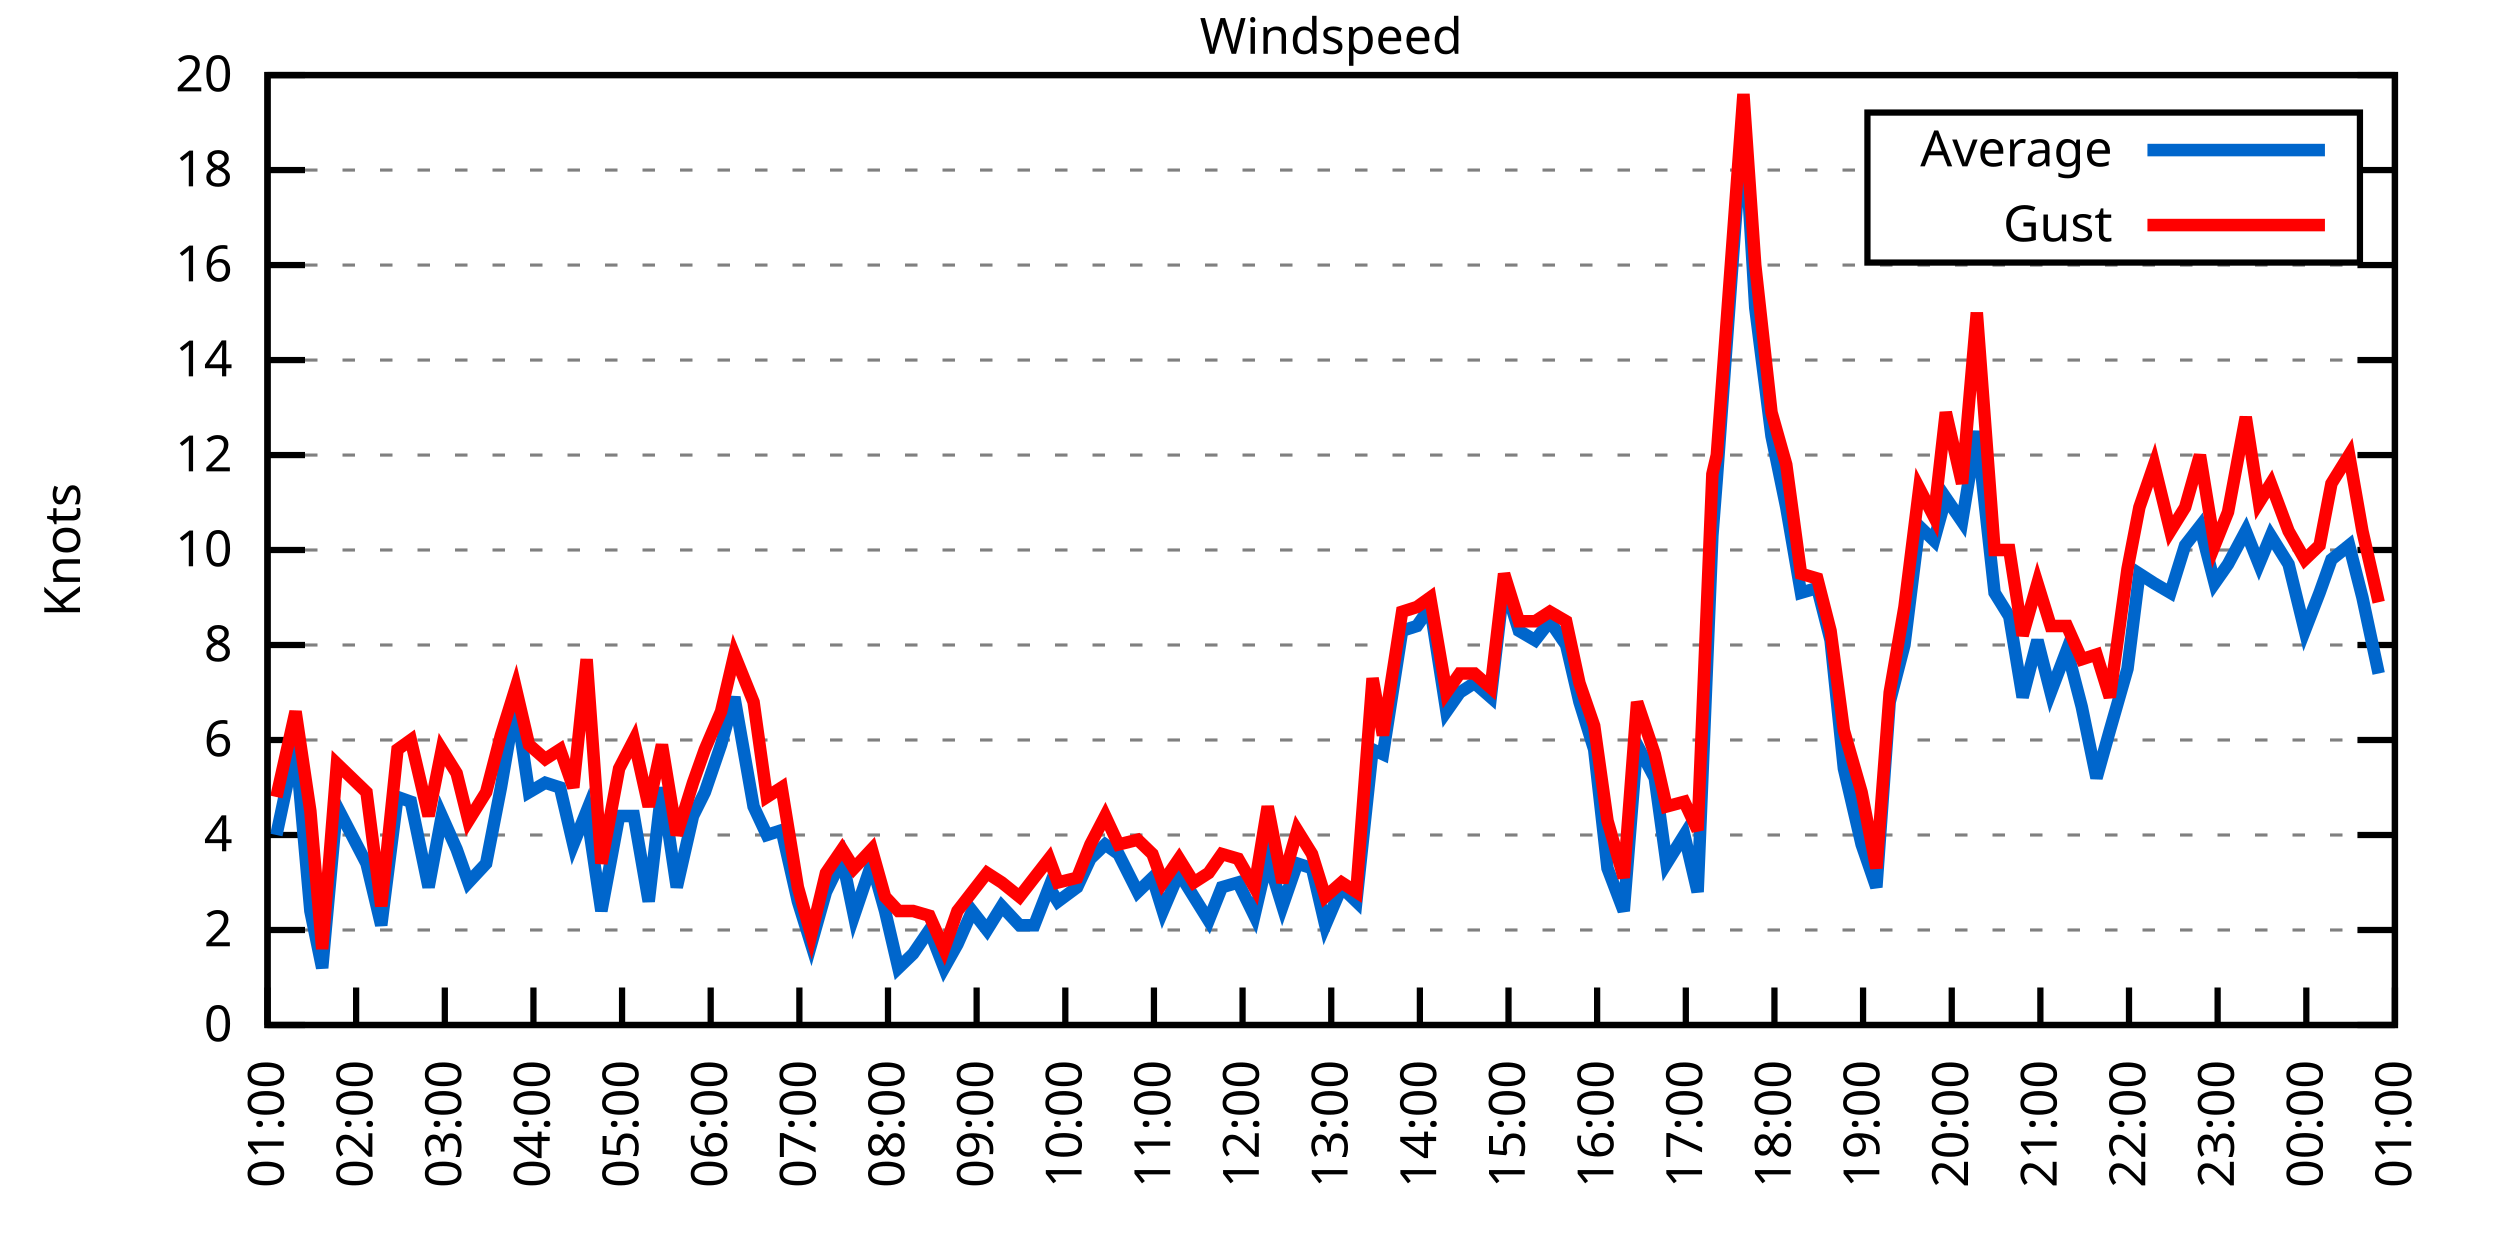
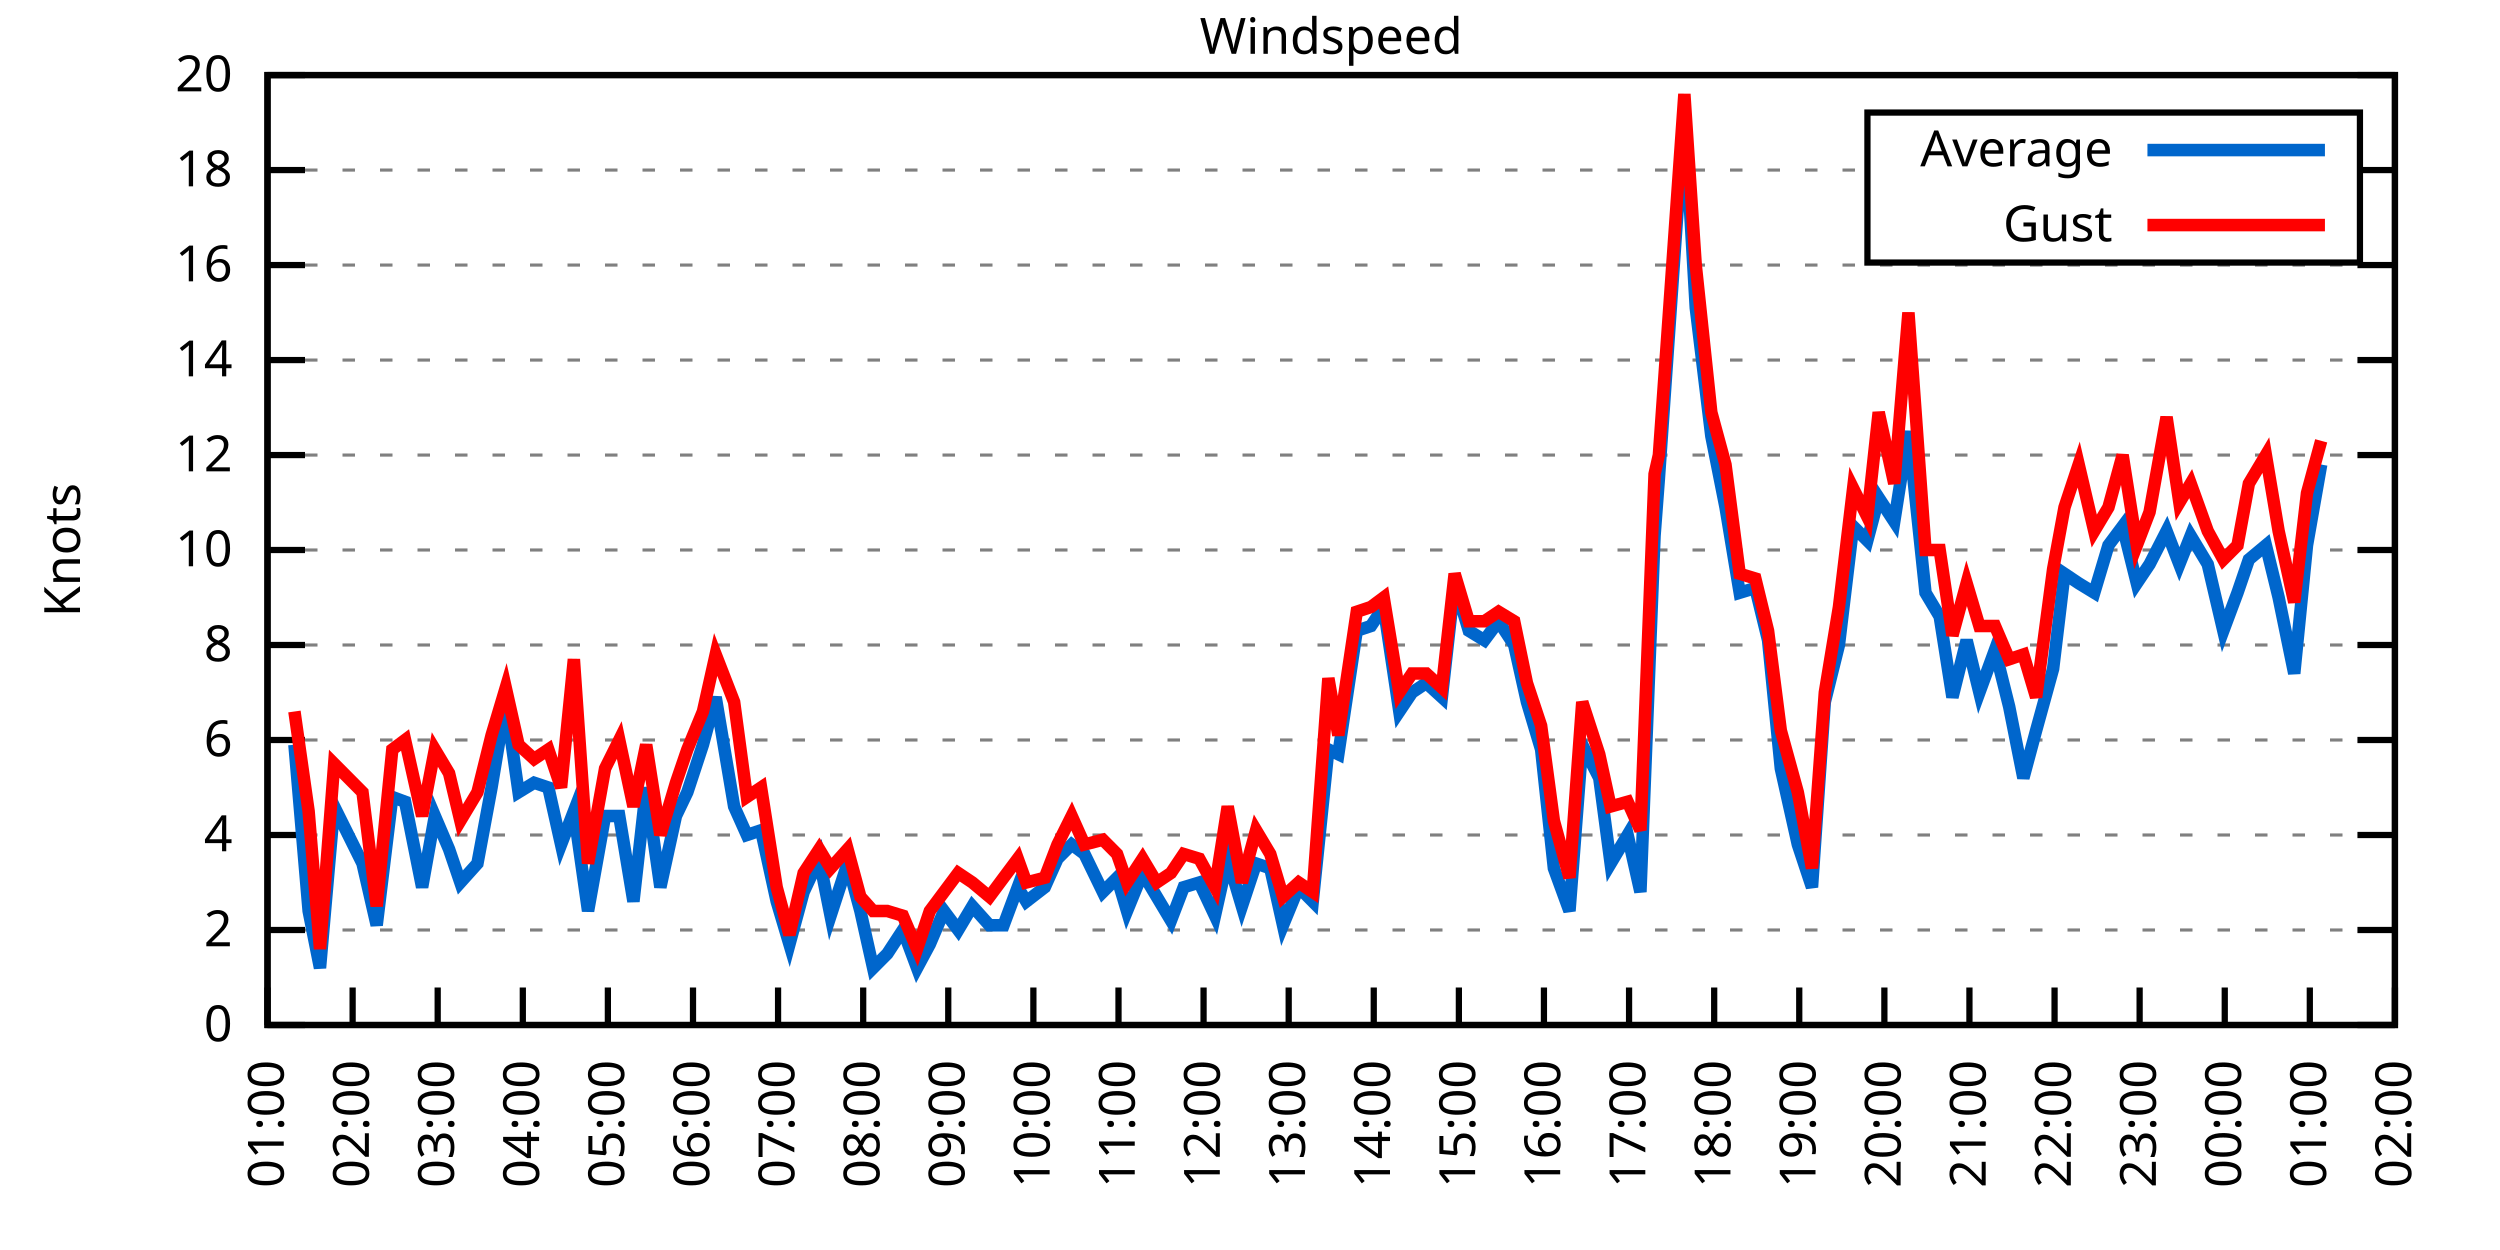
<svg xmlns="http://www.w3.org/2000/svg" xmlns:xlink="http://www.w3.org/1999/xlink" width="400" height="200" viewBox="0 0 400 200">
  <g id="gnuplot_canvas">
    <rect x="0" y="0" width="400" height="200" fill="none" />
    <defs>
      <circle id="gpDot" r="0.5" stroke-width="0.5" stroke="currentColor" />
      <path id="gpPt0" stroke-width="0.333" stroke="currentColor" d="M-1,0 h2 M0,-1 v2" />
      <path id="gpPt1" stroke-width="0.333" stroke="currentColor" d="M-1,-1 L1,1 M1,-1 L-1,1" />
      <path id="gpPt2" stroke-width="0.333" stroke="currentColor" d="M-1,0 L1,0 M0,-1 L0,1 M-1,-1 L1,1 M-1,1 L1,-1" />
      <rect id="gpPt3" stroke-width="0.333" stroke="currentColor" x="-1" y="-1" width="2" height="2" />
      <rect id="gpPt4" stroke-width="0.333" stroke="currentColor" fill="currentColor" x="-1" y="-1" width="2" height="2" />
      <circle id="gpPt5" stroke-width="0.333" stroke="currentColor" cx="0" cy="0" r="1" />
      <use xlink:href="#gpPt5" id="gpPt6" fill="currentColor" stroke="none" />
      <path id="gpPt7" stroke-width="0.333" stroke="currentColor" d="M0,-1.33 L-1.33,0.67 L1.33,0.67 z" />
      <use xlink:href="#gpPt7" id="gpPt8" fill="currentColor" stroke="none" />
      <use xlink:href="#gpPt7" id="gpPt9" stroke="currentColor" transform="rotate(180)" />
      <use xlink:href="#gpPt9" id="gpPt10" fill="currentColor" stroke="none" />
      <use xlink:href="#gpPt3" id="gpPt11" stroke="currentColor" transform="rotate(45)" />
      <use xlink:href="#gpPt11" id="gpPt12" fill="currentColor" stroke="none" />
      <path id="gpPt13" stroke-width="0.333" stroke="currentColor" d="M0,1.330 L1.265,0.411 L0.782,-1.067 L-0.782,-1.076 L-1.265,0.411 z" />
      <use xlink:href="#gpPt13" id="gpPt14" fill="currentColor" stroke="none" />
      <filter id="textbox" filterUnits="objectBoundingBox" x="0" y="0" height="1" width="1">
        <feFlood flood-color="white" flood-opacity="1" result="bgnd" />
        <feComposite in="SourceGraphic" in2="bgnd" operator="atop" />
      </filter>
      <filter id="greybox" filterUnits="objectBoundingBox" x="0" y="0" height="1" width="1">
        <feFlood flood-color="lightgrey" flood-opacity="1" result="grey" />
        <feComposite in="SourceGraphic" in2="grey" operator="atop" />
      </filter>
    </defs>
    <g fill="none" color="white" stroke="currentColor" stroke-width="1.00" stroke-linecap="butt" stroke-linejoin="miter">
</g>
    <g fill="none" color="black" stroke="currentColor" stroke-width="1.00" stroke-linecap="butt" stroke-linejoin="miter">
      <g stroke="none" shape-rendering="crispEdges">
        <polygon fill="rgb(255, 255, 255)" points="42.80,164.00 383.18,164.00 383.18,12.02 42.80,12.02 " />
      </g>
    </g>
    <g fill="none" color="black" stroke="currentColor" stroke-width="1.00" stroke-linecap="butt" stroke-linejoin="miter">
</g>
    <g fill="none" color="black" stroke="black" stroke-width="0.50" stroke-linecap="butt" stroke-linejoin="miter">
</g>
    <g fill="none" color="gray" stroke="currentColor" stroke-width="0.50" stroke-linecap="butt" stroke-linejoin="miter">
      <path stroke="gray" stroke-dasharray="2,4" class="gridline" d="M42.80,164.00 L383.19,164.00  " />
    </g>
    <g fill="none" color="gray" stroke="gray" stroke-width="1.00" stroke-linecap="butt" stroke-linejoin="miter">
</g>
    <g fill="none" color="black" stroke="currentColor" stroke-width="1.00" stroke-linecap="butt" stroke-linejoin="miter">
      <path stroke="black" d="M42.80,164.00 L48.80,164.00 M383.19,164.00 L377.19,164.00  " />
      <g transform="translate(37.20,166.60)" stroke="none" fill="black" font-family="Sans" font-size="8.00" text-anchor="end">
        <text>
          <tspan font-family="Sans"> 0</tspan>
        </text>
      </g>
    </g>
    <g fill="none" color="black" stroke="currentColor" stroke-width="1.00" stroke-linecap="butt" stroke-linejoin="miter">
</g>
    <g fill="none" color="black" stroke="black" stroke-width="0.50" stroke-linecap="butt" stroke-linejoin="miter">
</g>
    <g fill="none" color="gray" stroke="currentColor" stroke-width="0.50" stroke-linecap="butt" stroke-linejoin="miter">
      <path stroke="gray" stroke-dasharray="2,4" class="gridline" d="M42.80,148.80 L383.19,148.80  " />
    </g>
    <g fill="none" color="gray" stroke="gray" stroke-width="1.00" stroke-linecap="butt" stroke-linejoin="miter">
</g>
    <g fill="none" color="black" stroke="currentColor" stroke-width="1.00" stroke-linecap="butt" stroke-linejoin="miter">
      <path stroke="black" d="M42.80,148.80 L48.80,148.80 M383.19,148.80 L377.19,148.80  " />
      <g transform="translate(37.20,151.40)" stroke="none" fill="black" font-family="Sans" font-size="8.00" text-anchor="end">
        <text>
          <tspan font-family="Sans"> 2</tspan>
        </text>
      </g>
    </g>
    <g fill="none" color="black" stroke="currentColor" stroke-width="1.00" stroke-linecap="butt" stroke-linejoin="miter">
</g>
    <g fill="none" color="black" stroke="black" stroke-width="0.50" stroke-linecap="butt" stroke-linejoin="miter">
</g>
    <g fill="none" color="gray" stroke="currentColor" stroke-width="0.50" stroke-linecap="butt" stroke-linejoin="miter">
      <path stroke="gray" stroke-dasharray="2,4" class="gridline" d="M42.80,133.60 L383.19,133.60  " />
    </g>
    <g fill="none" color="gray" stroke="gray" stroke-width="1.00" stroke-linecap="butt" stroke-linejoin="miter">
</g>
    <g fill="none" color="black" stroke="currentColor" stroke-width="1.00" stroke-linecap="butt" stroke-linejoin="miter">
      <path stroke="black" d="M42.80,133.60 L48.80,133.60 M383.19,133.60 L377.19,133.60  " />
      <g transform="translate(37.20,136.20)" stroke="none" fill="black" font-family="Sans" font-size="8.00" text-anchor="end">
        <text>
          <tspan font-family="Sans"> 4</tspan>
        </text>
      </g>
    </g>
    <g fill="none" color="black" stroke="currentColor" stroke-width="1.00" stroke-linecap="butt" stroke-linejoin="miter">
</g>
    <g fill="none" color="black" stroke="black" stroke-width="0.50" stroke-linecap="butt" stroke-linejoin="miter">
</g>
    <g fill="none" color="gray" stroke="currentColor" stroke-width="0.50" stroke-linecap="butt" stroke-linejoin="miter">
      <path stroke="gray" stroke-dasharray="2,4" class="gridline" d="M42.80,118.40 L383.19,118.40  " />
    </g>
    <g fill="none" color="gray" stroke="gray" stroke-width="1.00" stroke-linecap="butt" stroke-linejoin="miter">
</g>
    <g fill="none" color="black" stroke="currentColor" stroke-width="1.00" stroke-linecap="butt" stroke-linejoin="miter">
      <path stroke="black" d="M42.80,118.40 L48.80,118.40 M383.19,118.40 L377.19,118.40  " />
      <g transform="translate(37.20,121.00)" stroke="none" fill="black" font-family="Sans" font-size="8.00" text-anchor="end">
        <text>
          <tspan font-family="Sans"> 6</tspan>
        </text>
      </g>
    </g>
    <g fill="none" color="black" stroke="currentColor" stroke-width="1.00" stroke-linecap="butt" stroke-linejoin="miter">
</g>
    <g fill="none" color="black" stroke="black" stroke-width="0.50" stroke-linecap="butt" stroke-linejoin="miter">
</g>
    <g fill="none" color="gray" stroke="currentColor" stroke-width="0.50" stroke-linecap="butt" stroke-linejoin="miter">
      <path stroke="gray" stroke-dasharray="2,4" class="gridline" d="M42.80,103.20 L383.19,103.20  " />
    </g>
    <g fill="none" color="gray" stroke="gray" stroke-width="1.00" stroke-linecap="butt" stroke-linejoin="miter">
</g>
    <g fill="none" color="black" stroke="currentColor" stroke-width="1.00" stroke-linecap="butt" stroke-linejoin="miter">
      <path stroke="black" d="M42.80,103.20 L48.80,103.20 M383.19,103.20 L377.19,103.20  " />
      <g transform="translate(37.20,105.80)" stroke="none" fill="black" font-family="Sans" font-size="8.00" text-anchor="end">
        <text>
          <tspan font-family="Sans"> 8</tspan>
        </text>
      </g>
    </g>
    <g fill="none" color="black" stroke="currentColor" stroke-width="1.00" stroke-linecap="butt" stroke-linejoin="miter">
</g>
    <g fill="none" color="black" stroke="black" stroke-width="0.50" stroke-linecap="butt" stroke-linejoin="miter">
</g>
    <g fill="none" color="gray" stroke="currentColor" stroke-width="0.50" stroke-linecap="butt" stroke-linejoin="miter">
      <path stroke="gray" stroke-dasharray="2,4" class="gridline" d="M42.80,88.00 L383.19,88.00  " />
    </g>
    <g fill="none" color="gray" stroke="gray" stroke-width="1.00" stroke-linecap="butt" stroke-linejoin="miter">
</g>
    <g fill="none" color="black" stroke="currentColor" stroke-width="1.00" stroke-linecap="butt" stroke-linejoin="miter">
      <path stroke="black" d="M42.80,88.00 L48.80,88.00 M383.19,88.00 L377.19,88.00  " />
      <g transform="translate(37.20,90.60)" stroke="none" fill="black" font-family="Sans" font-size="8.00" text-anchor="end">
        <text>
          <tspan font-family="Sans"> 10</tspan>
        </text>
      </g>
    </g>
    <g fill="none" color="black" stroke="currentColor" stroke-width="1.00" stroke-linecap="butt" stroke-linejoin="miter">
</g>
    <g fill="none" color="black" stroke="black" stroke-width="0.50" stroke-linecap="butt" stroke-linejoin="miter">
</g>
    <g fill="none" color="gray" stroke="currentColor" stroke-width="0.50" stroke-linecap="butt" stroke-linejoin="miter">
      <path stroke="gray" stroke-dasharray="2,4" class="gridline" d="M42.80,72.81 L383.19,72.81  " />
    </g>
    <g fill="none" color="gray" stroke="gray" stroke-width="1.00" stroke-linecap="butt" stroke-linejoin="miter">
</g>
    <g fill="none" color="black" stroke="currentColor" stroke-width="1.00" stroke-linecap="butt" stroke-linejoin="miter">
      <path stroke="black" d="M42.80,72.81 L48.80,72.81 M383.19,72.81 L377.19,72.81  " />
      <g transform="translate(37.20,75.41)" stroke="none" fill="black" font-family="Sans" font-size="8.00" text-anchor="end">
        <text>
          <tspan font-family="Sans"> 12</tspan>
        </text>
      </g>
    </g>
    <g fill="none" color="black" stroke="currentColor" stroke-width="1.00" stroke-linecap="butt" stroke-linejoin="miter">
</g>
    <g fill="none" color="black" stroke="black" stroke-width="0.50" stroke-linecap="butt" stroke-linejoin="miter">
</g>
    <g fill="none" color="gray" stroke="currentColor" stroke-width="0.50" stroke-linecap="butt" stroke-linejoin="miter">
      <path stroke="gray" stroke-dasharray="2,4" class="gridline" d="M42.80,57.61 L383.19,57.61  " />
    </g>
    <g fill="none" color="gray" stroke="gray" stroke-width="1.00" stroke-linecap="butt" stroke-linejoin="miter">
</g>
    <g fill="none" color="black" stroke="currentColor" stroke-width="1.00" stroke-linecap="butt" stroke-linejoin="miter">
      <path stroke="black" d="M42.80,57.61 L48.80,57.61 M383.19,57.61 L377.19,57.61  " />
      <g transform="translate(37.20,60.21)" stroke="none" fill="black" font-family="Sans" font-size="8.00" text-anchor="end">
        <text>
          <tspan font-family="Sans"> 14</tspan>
        </text>
      </g>
    </g>
    <g fill="none" color="black" stroke="currentColor" stroke-width="1.00" stroke-linecap="butt" stroke-linejoin="miter">
</g>
    <g fill="none" color="black" stroke="black" stroke-width="0.50" stroke-linecap="butt" stroke-linejoin="miter">
</g>
    <g fill="none" color="gray" stroke="currentColor" stroke-width="0.50" stroke-linecap="butt" stroke-linejoin="miter">
      <path stroke="gray" stroke-dasharray="2,4" class="gridline" d="M42.80,42.41 L383.19,42.41  " />
    </g>
    <g fill="none" color="gray" stroke="gray" stroke-width="1.00" stroke-linecap="butt" stroke-linejoin="miter">
</g>
    <g fill="none" color="black" stroke="currentColor" stroke-width="1.00" stroke-linecap="butt" stroke-linejoin="miter">
      <path stroke="black" d="M42.80,42.41 L48.80,42.41 M383.19,42.41 L377.19,42.41  " />
      <g transform="translate(37.20,45.01)" stroke="none" fill="black" font-family="Sans" font-size="8.00" text-anchor="end">
        <text>
          <tspan font-family="Sans"> 16</tspan>
        </text>
      </g>
    </g>
    <g fill="none" color="black" stroke="currentColor" stroke-width="1.00" stroke-linecap="butt" stroke-linejoin="miter">
</g>
    <g fill="none" color="black" stroke="black" stroke-width="0.50" stroke-linecap="butt" stroke-linejoin="miter">
</g>
    <g fill="none" color="gray" stroke="currentColor" stroke-width="0.50" stroke-linecap="butt" stroke-linejoin="miter">
      <path stroke="gray" stroke-dasharray="2,4" class="gridline" d="M42.80,27.21 L298.79,27.21 M377.59,27.21 L383.19,27.21  " />
    </g>
    <g fill="none" color="gray" stroke="gray" stroke-width="1.00" stroke-linecap="butt" stroke-linejoin="miter">
</g>
    <g fill="none" color="black" stroke="currentColor" stroke-width="1.00" stroke-linecap="butt" stroke-linejoin="miter">
      <path stroke="black" d="M42.80,27.21 L48.80,27.21 M383.19,27.21 L377.19,27.21  " />
      <g transform="translate(37.20,29.81)" stroke="none" fill="black" font-family="Sans" font-size="8.00" text-anchor="end">
        <text>
          <tspan font-family="Sans"> 18</tspan>
        </text>
      </g>
    </g>
    <g fill="none" color="black" stroke="currentColor" stroke-width="1.00" stroke-linecap="butt" stroke-linejoin="miter">
</g>
    <g fill="none" color="black" stroke="black" stroke-width="0.50" stroke-linecap="butt" stroke-linejoin="miter">
</g>
    <g fill="none" color="gray" stroke="currentColor" stroke-width="0.50" stroke-linecap="butt" stroke-linejoin="miter">
      <path stroke="gray" stroke-dasharray="2,4" class="gridline" d="M42.80,12.01 L383.19,12.01  " />
    </g>
    <g fill="none" color="gray" stroke="gray" stroke-width="1.00" stroke-linecap="butt" stroke-linejoin="miter">
</g>
    <g fill="none" color="black" stroke="currentColor" stroke-width="1.00" stroke-linecap="butt" stroke-linejoin="miter">
      <path stroke="black" d="M42.80,12.01 L48.80,12.01 M383.19,12.01 L377.19,12.01  " />
      <g transform="translate(37.20,14.61)" stroke="none" fill="black" font-family="Sans" font-size="8.00" text-anchor="end">
        <text>
          <tspan font-family="Sans"> 20</tspan>
        </text>
      </g>
    </g>
    <g fill="none" color="black" stroke="currentColor" stroke-width="1.00" stroke-linecap="butt" stroke-linejoin="miter">
      <path stroke="black" d="M42.80,164.00 L42.80,158.00  " />
      <g transform="translate(45.40,169.60) rotate(270.00)" stroke="none" fill="black" font-family="Sans" font-size="8.00" text-anchor="end">
        <text>
          <tspan font-family="Sans">01:00</tspan>
        </text>
      </g>
    </g>
    <g fill="none" color="black" stroke="currentColor" stroke-width="1.00" stroke-linecap="butt" stroke-linejoin="miter">
-       <path stroke="black" d="M56.98,164.00 L56.98,158.00  " />
-       <g transform="translate(59.58,169.60) rotate(270.00)" stroke="none" fill="black" font-family="Sans" font-size="8.00" text-anchor="end">
+       <path stroke="black" d="M56.42,164.00 L56.42,158.00  " />
+       <g transform="translate(59.02,169.60) rotate(270.00)" stroke="none" fill="black" font-family="Sans" font-size="8.00" text-anchor="end">
        <text>
          <tspan font-family="Sans">02:00</tspan>
        </text>
      </g>
    </g>
    <g fill="none" color="black" stroke="currentColor" stroke-width="1.00" stroke-linecap="butt" stroke-linejoin="miter">
-       <path stroke="black" d="M71.17,164.00 L71.17,158.00  " />
-       <g transform="translate(73.77,169.60) rotate(270.00)" stroke="none" fill="black" font-family="Sans" font-size="8.00" text-anchor="end">
+       <path stroke="black" d="M70.03,164.00 L70.03,158.00  " />
+       <g transform="translate(72.63,169.60) rotate(270.00)" stroke="none" fill="black" font-family="Sans" font-size="8.00" text-anchor="end">
        <text>
          <tspan font-family="Sans">03:00</tspan>
        </text>
      </g>
    </g>
    <g fill="none" color="black" stroke="currentColor" stroke-width="1.00" stroke-linecap="butt" stroke-linejoin="miter">
-       <path stroke="black" d="M85.35,164.00 L85.35,158.00  " />
-       <g transform="translate(87.95,169.60) rotate(270.00)" stroke="none" fill="black" font-family="Sans" font-size="8.00" text-anchor="end">
+       <path stroke="black" d="M83.65,164.00 L83.65,158.00  " />
+       <g transform="translate(86.25,169.60) rotate(270.00)" stroke="none" fill="black" font-family="Sans" font-size="8.00" text-anchor="end">
        <text>
          <tspan font-family="Sans">04:00</tspan>
        </text>
      </g>
    </g>
    <g fill="none" color="black" stroke="currentColor" stroke-width="1.00" stroke-linecap="butt" stroke-linejoin="miter">
-       <path stroke="black" d="M99.53,164.00 L99.53,158.00  " />
-       <g transform="translate(102.13,169.60) rotate(270.00)" stroke="none" fill="black" font-family="Sans" font-size="8.00" text-anchor="end">
+       <path stroke="black" d="M97.26,164.00 L97.26,158.00  " />
+       <g transform="translate(99.86,169.60) rotate(270.00)" stroke="none" fill="black" font-family="Sans" font-size="8.00" text-anchor="end">
        <text>
          <tspan font-family="Sans">05:00</tspan>
        </text>
      </g>
    </g>
    <g fill="none" color="black" stroke="currentColor" stroke-width="1.00" stroke-linecap="butt" stroke-linejoin="miter">
-       <path stroke="black" d="M113.71,164.00 L113.71,158.00  " />
-       <g transform="translate(116.31,169.60) rotate(270.00)" stroke="none" fill="black" font-family="Sans" font-size="8.00" text-anchor="end">
+       <path stroke="black" d="M110.88,164.00 L110.88,158.00  " />
+       <g transform="translate(113.48,169.60) rotate(270.00)" stroke="none" fill="black" font-family="Sans" font-size="8.00" text-anchor="end">
        <text>
          <tspan font-family="Sans">06:00</tspan>
        </text>
      </g>
    </g>
    <g fill="none" color="black" stroke="currentColor" stroke-width="1.00" stroke-linecap="butt" stroke-linejoin="miter">
-       <path stroke="black" d="M127.90,164.00 L127.90,158.00  " />
-       <g transform="translate(130.50,169.60) rotate(270.00)" stroke="none" fill="black" font-family="Sans" font-size="8.00" text-anchor="end">
+       <path stroke="black" d="M124.49,164.00 L124.49,158.00  " />
+       <g transform="translate(127.09,169.60) rotate(270.00)" stroke="none" fill="black" font-family="Sans" font-size="8.00" text-anchor="end">
        <text>
          <tspan font-family="Sans">07:00</tspan>
        </text>
      </g>
    </g>
    <g fill="none" color="black" stroke="currentColor" stroke-width="1.00" stroke-linecap="butt" stroke-linejoin="miter">
-       <path stroke="black" d="M142.08,164.00 L142.08,158.00  " />
-       <g transform="translate(144.68,169.60) rotate(270.00)" stroke="none" fill="black" font-family="Sans" font-size="8.00" text-anchor="end">
+       <path stroke="black" d="M138.11,164.00 L138.11,158.00  " />
+       <g transform="translate(140.71,169.60) rotate(270.00)" stroke="none" fill="black" font-family="Sans" font-size="8.00" text-anchor="end">
        <text>
          <tspan font-family="Sans">08:00</tspan>
        </text>
      </g>
    </g>
    <g fill="none" color="black" stroke="currentColor" stroke-width="1.00" stroke-linecap="butt" stroke-linejoin="miter">
-       <path stroke="black" d="M156.26,164.00 L156.26,158.00  " />
-       <g transform="translate(158.86,169.60) rotate(270.00)" stroke="none" fill="black" font-family="Sans" font-size="8.00" text-anchor="end">
+       <path stroke="black" d="M151.72,164.00 L151.72,158.00  " />
+       <g transform="translate(154.32,169.60) rotate(270.00)" stroke="none" fill="black" font-family="Sans" font-size="8.00" text-anchor="end">
        <text>
          <tspan font-family="Sans">09:00</tspan>
        </text>
      </g>
    </g>
    <g fill="none" color="black" stroke="currentColor" stroke-width="1.00" stroke-linecap="butt" stroke-linejoin="miter">
-       <path stroke="black" d="M170.45,164.00 L170.45,158.00  " />
-       <g transform="translate(173.05,169.60) rotate(270.00)" stroke="none" fill="black" font-family="Sans" font-size="8.00" text-anchor="end">
+       <path stroke="black" d="M165.34,164.00 L165.34,158.00  " />
+       <g transform="translate(167.94,169.60) rotate(270.00)" stroke="none" fill="black" font-family="Sans" font-size="8.00" text-anchor="end">
        <text>
          <tspan font-family="Sans">10:00</tspan>
        </text>
      </g>
    </g>
    <g fill="none" color="black" stroke="currentColor" stroke-width="1.00" stroke-linecap="butt" stroke-linejoin="miter">
-       <path stroke="black" d="M184.63,164.00 L184.63,158.00  " />
-       <g transform="translate(187.23,169.60) rotate(270.00)" stroke="none" fill="black" font-family="Sans" font-size="8.00" text-anchor="end">
+       <path stroke="black" d="M178.96,164.00 L178.96,158.00  " />
+       <g transform="translate(181.56,169.60) rotate(270.00)" stroke="none" fill="black" font-family="Sans" font-size="8.00" text-anchor="end">
        <text>
          <tspan font-family="Sans">11:00</tspan>
        </text>
      </g>
    </g>
    <g fill="none" color="black" stroke="currentColor" stroke-width="1.00" stroke-linecap="butt" stroke-linejoin="miter">
-       <path stroke="black" d="M198.81,164.00 L198.81,158.00  " />
-       <g transform="translate(201.41,169.60) rotate(270.00)" stroke="none" fill="black" font-family="Sans" font-size="8.00" text-anchor="end">
+       <path stroke="black" d="M192.57,164.00 L192.57,158.00  " />
+       <g transform="translate(195.17,169.60) rotate(270.00)" stroke="none" fill="black" font-family="Sans" font-size="8.00" text-anchor="end">
        <text>
          <tspan font-family="Sans">12:00</tspan>
        </text>
      </g>
    </g>
    <g fill="none" color="black" stroke="currentColor" stroke-width="1.00" stroke-linecap="butt" stroke-linejoin="miter">
-       <path stroke="black" d="M213.00,164.00 L213.00,158.00  " />
-       <g transform="translate(215.60,169.60) rotate(270.00)" stroke="none" fill="black" font-family="Sans" font-size="8.00" text-anchor="end">
+       <path stroke="black" d="M206.19,164.00 L206.19,158.00  " />
+       <g transform="translate(208.79,169.60) rotate(270.00)" stroke="none" fill="black" font-family="Sans" font-size="8.00" text-anchor="end">
        <text>
          <tspan font-family="Sans">13:00</tspan>
        </text>
      </g>
    </g>
    <g fill="none" color="black" stroke="currentColor" stroke-width="1.00" stroke-linecap="butt" stroke-linejoin="miter">
-       <path stroke="black" d="M227.18,164.00 L227.18,158.00  " />
-       <g transform="translate(229.78,169.60) rotate(270.00)" stroke="none" fill="black" font-family="Sans" font-size="8.00" text-anchor="end">
+       <path stroke="black" d="M219.80,164.00 L219.80,158.00  " />
+       <g transform="translate(222.40,169.60) rotate(270.00)" stroke="none" fill="black" font-family="Sans" font-size="8.00" text-anchor="end">
        <text>
          <tspan font-family="Sans">14:00</tspan>
        </text>
      </g>
    </g>
    <g fill="none" color="black" stroke="currentColor" stroke-width="1.00" stroke-linecap="butt" stroke-linejoin="miter">
-       <path stroke="black" d="M241.36,164.00 L241.36,158.00  " />
-       <g transform="translate(243.96,169.60) rotate(270.00)" stroke="none" fill="black" font-family="Sans" font-size="8.00" text-anchor="end">
+       <path stroke="black" d="M233.42,164.00 L233.42,158.00  " />
+       <g transform="translate(236.02,169.60) rotate(270.00)" stroke="none" fill="black" font-family="Sans" font-size="8.00" text-anchor="end">
        <text>
          <tspan font-family="Sans">15:00</tspan>
        </text>
      </g>
    </g>
    <g fill="none" color="black" stroke="currentColor" stroke-width="1.00" stroke-linecap="butt" stroke-linejoin="miter">
-       <path stroke="black" d="M255.54,164.00 L255.54,158.00  " />
-       <g transform="translate(258.14,169.60) rotate(270.00)" stroke="none" fill="black" font-family="Sans" font-size="8.00" text-anchor="end">
+       <path stroke="black" d="M247.03,164.00 L247.03,158.00  " />
+       <g transform="translate(249.63,169.60) rotate(270.00)" stroke="none" fill="black" font-family="Sans" font-size="8.00" text-anchor="end">
        <text>
          <tspan font-family="Sans">16:00</tspan>
        </text>
      </g>
    </g>
    <g fill="none" color="black" stroke="currentColor" stroke-width="1.00" stroke-linecap="butt" stroke-linejoin="miter">
-       <path stroke="black" d="M269.73,164.00 L269.73,158.00  " />
-       <g transform="translate(272.33,169.60) rotate(270.00)" stroke="none" fill="black" font-family="Sans" font-size="8.00" text-anchor="end">
+       <path stroke="black" d="M260.65,164.00 L260.65,158.00  " />
+       <g transform="translate(263.25,169.60) rotate(270.00)" stroke="none" fill="black" font-family="Sans" font-size="8.00" text-anchor="end">
        <text>
          <tspan font-family="Sans">17:00</tspan>
        </text>
      </g>
    </g>
    <g fill="none" color="black" stroke="currentColor" stroke-width="1.00" stroke-linecap="butt" stroke-linejoin="miter">
-       <path stroke="black" d="M283.91,164.00 L283.91,158.00  " />
-       <g transform="translate(286.51,169.60) rotate(270.00)" stroke="none" fill="black" font-family="Sans" font-size="8.00" text-anchor="end">
+       <path stroke="black" d="M274.27,164.00 L274.27,158.00  " />
+       <g transform="translate(276.87,169.60) rotate(270.00)" stroke="none" fill="black" font-family="Sans" font-size="8.00" text-anchor="end">
        <text>
          <tspan font-family="Sans">18:00</tspan>
        </text>
      </g>
    </g>
    <g fill="none" color="black" stroke="currentColor" stroke-width="1.00" stroke-linecap="butt" stroke-linejoin="miter">
-       <path stroke="black" d="M298.09,164.00 L298.09,158.00  " />
-       <g transform="translate(300.69,169.60) rotate(270.00)" stroke="none" fill="black" font-family="Sans" font-size="8.00" text-anchor="end">
+       <path stroke="black" d="M287.88,164.00 L287.88,158.00  " />
+       <g transform="translate(290.48,169.60) rotate(270.00)" stroke="none" fill="black" font-family="Sans" font-size="8.00" text-anchor="end">
        <text>
          <tspan font-family="Sans">19:00</tspan>
        </text>
      </g>
    </g>
    <g fill="none" color="black" stroke="currentColor" stroke-width="1.00" stroke-linecap="butt" stroke-linejoin="miter">
-       <path stroke="black" d="M312.28,164.00 L312.28,158.00  " />
-       <g transform="translate(314.88,169.60) rotate(270.00)" stroke="none" fill="black" font-family="Sans" font-size="8.00" text-anchor="end">
+       <path stroke="black" d="M301.50,164.00 L301.50,158.00  " />
+       <g transform="translate(304.10,169.60) rotate(270.00)" stroke="none" fill="black" font-family="Sans" font-size="8.00" text-anchor="end">
        <text>
          <tspan font-family="Sans">20:00</tspan>
        </text>
      </g>
    </g>
    <g fill="none" color="black" stroke="currentColor" stroke-width="1.00" stroke-linecap="butt" stroke-linejoin="miter">
-       <path stroke="black" d="M326.46,164.00 L326.46,158.00  " />
-       <g transform="translate(329.06,169.60) rotate(270.00)" stroke="none" fill="black" font-family="Sans" font-size="8.00" text-anchor="end">
+       <path stroke="black" d="M315.11,164.00 L315.11,158.00  " />
+       <g transform="translate(317.71,169.60) rotate(270.00)" stroke="none" fill="black" font-family="Sans" font-size="8.00" text-anchor="end">
        <text>
          <tspan font-family="Sans">21:00</tspan>
        </text>
      </g>
    </g>
    <g fill="none" color="black" stroke="currentColor" stroke-width="1.00" stroke-linecap="butt" stroke-linejoin="miter">
-       <path stroke="black" d="M340.64,164.00 L340.64,158.00  " />
-       <g transform="translate(343.24,169.60) rotate(270.00)" stroke="none" fill="black" font-family="Sans" font-size="8.00" text-anchor="end">
+       <path stroke="black" d="M328.73,164.00 L328.73,158.00  " />
+       <g transform="translate(331.33,169.60) rotate(270.00)" stroke="none" fill="black" font-family="Sans" font-size="8.00" text-anchor="end">
        <text>
          <tspan font-family="Sans">22:00</tspan>
        </text>
      </g>
    </g>
    <g fill="none" color="black" stroke="currentColor" stroke-width="1.00" stroke-linecap="butt" stroke-linejoin="miter">
-       <path stroke="black" d="M354.82,164.00 L354.82,158.00  " />
-       <g transform="translate(357.42,169.60) rotate(270.00)" stroke="none" fill="black" font-family="Sans" font-size="8.00" text-anchor="end">
+       <path stroke="black" d="M342.34,164.00 L342.34,158.00  " />
+       <g transform="translate(344.94,169.60) rotate(270.00)" stroke="none" fill="black" font-family="Sans" font-size="8.00" text-anchor="end">
        <text>
          <tspan font-family="Sans">23:00</tspan>
        </text>
      </g>
    </g>
    <g fill="none" color="black" stroke="currentColor" stroke-width="1.00" stroke-linecap="butt" stroke-linejoin="miter">
-       <path stroke="black" d="M369.01,164.00 L369.01,158.00  " />
-       <g transform="translate(371.61,169.60) rotate(270.00)" stroke="none" fill="black" font-family="Sans" font-size="8.00" text-anchor="end">
+       <path stroke="black" d="M355.96,164.00 L355.96,158.00  " />
+       <g transform="translate(358.56,169.60) rotate(270.00)" stroke="none" fill="black" font-family="Sans" font-size="8.00" text-anchor="end">
        <text>
          <tspan font-family="Sans">00:00</tspan>
+         </text>
+       </g>
+     </g>
+     <g fill="none" color="black" stroke="currentColor" stroke-width="1.00" stroke-linecap="butt" stroke-linejoin="miter">
+       <path stroke="black" d="M369.57,164.00 L369.57,158.00  " />
+       <g transform="translate(372.17,169.60) rotate(270.00)" stroke="none" fill="black" font-family="Sans" font-size="8.00" text-anchor="end">
+         <text>
+           <tspan font-family="Sans">01:00</tspan>
        </text>
      </g>
    </g>
    <g fill="none" color="black" stroke="currentColor" stroke-width="1.00" stroke-linecap="butt" stroke-linejoin="miter">
      <path stroke="black" d="M383.19,164.00 L383.19,158.00  " />
      <g transform="translate(385.79,169.60) rotate(270.00)" stroke="none" fill="black" font-family="Sans" font-size="8.00" text-anchor="end">
        <text>
-           <tspan font-family="Sans">01:00</tspan>
+           <tspan font-family="Sans">02:00</tspan>
        </text>
      </g>
    </g>
    <g fill="none" color="black" stroke="currentColor" stroke-width="1.00" stroke-linecap="butt" stroke-linejoin="miter">
</g>
    <g fill="none" color="black" stroke="currentColor" stroke-width="1.00" stroke-linecap="butt" stroke-linejoin="miter">
      <path stroke="black" d="M42.80,12.01 L42.80,164.00 L383.19,164.00 L383.19,12.01 L42.80,12.01 Z  " />
    </g>
    <g fill="none" color="black" stroke="currentColor" stroke-width="1.00" stroke-linecap="butt" stroke-linejoin="miter">
</g>
    <g fill="none" color="black" stroke="currentColor" stroke-width="1.00" stroke-linecap="butt" stroke-linejoin="miter">
      <path stroke="black" d="M298.79,42.01 L298.79,18.01 L377.59,18.01 L377.59,42.01 L298.79,42.01 Z  " />
    </g>
    <g id="Windspeed_plot_1">
      <g fill="none" color="white" stroke="black" stroke-width="2.00" stroke-linecap="butt" stroke-linejoin="miter">
</g>
      <g fill="none" color="black" stroke="currentColor" stroke-width="2.00" stroke-linecap="butt" stroke-linejoin="miter">
        <g transform="translate(337.99,26.61)" stroke="none" fill="black" font-family="Sans" font-size="8.00" text-anchor="end">
          <text>
            <tspan font-family="Sans">Average</tspan>
          </text>
        </g>
      </g>
      <g fill="none" color="black" stroke="currentColor" stroke-width="2.00" stroke-linecap="butt" stroke-linejoin="miter">
-         <path stroke="rgb(  0, 102, 204)" d="M343.59,24.01 L371.99,24.01 M44.22,133.60 L47.29,119.16 L49.66,145.76 L51.55,154.88 L53.91,129.04 L58.64,138.16   L61.00,148.04 L63.60,127.52 L65.73,128.28 L68.57,141.96 L70.69,130.56 L73.06,135.88 L74.95,141.20 L77.78,138.16   L80.15,126.00 L82.51,112.32 L84.64,126.76 L87.24,125.24 L89.60,126.00 L91.73,135.12 L93.86,129.80 L96.22,145.76   L99.06,130.56 L101.42,130.56 L103.79,144.24 L105.91,126.00 L108.28,141.96 L110.88,130.56 L112.77,126.76 L115.37,119.16   L117.50,111.56 L120.57,129.04 L122.70,133.60 L125.06,132.84 L127.66,144.24 L129.79,151.08 L132.15,142.72 L134.75,137.40   L136.64,146.52 L139.48,138.16 L141.61,145.76 L143.74,154.88 L146.10,152.60 L148.70,148.80 L151.06,154.88 L153.19,151.08   L155.55,145.76 L157.92,148.80 L160.28,145.00 L163.12,148.04 L165.48,148.04 L167.85,141.96 L169.26,144.24 L172.34,141.96   L174.46,137.40 L176.83,135.12 L178.96,136.64 L182.03,142.72 L184.39,140.44 L186.05,145.76 L188.65,139.68 L191.01,143.48   L193.38,147.28 L195.50,141.96 L198.10,141.20 L200.70,146.52 L202.83,137.40 L205.19,145.00 L207.56,138.16 L209.92,138.92   L212.05,148.04 L214.65,141.96 L217.01,144.24 L219.61,119.92 L221.27,120.68 L224.34,100.92 L226.71,100.16 L228.83,97.12   L231.43,113.84 L233.56,110.80 L235.92,109.28 L238.52,111.56 L240.65,93.32 L243.02,100.92 L245.62,102.44 L247.98,99.40   L250.58,103.20 L252.71,112.32 L255.07,119.92 L257.20,138.92 L259.80,145.76 L261.93,119.16 L264.76,124.48 L266.65,138.16   L269.49,133.60 L271.62,142.72 L273.98,85.73 L274.69,76.61 L278.95,18.09 L280.84,49.25 L283.44,69.77 L285.80,81.17   L288.16,94.84 L290.76,94.08 L292.89,102.44 L295.02,122.96 L297.86,135.12 L300.22,141.96 L302.35,112.32 L304.71,103.20   L307.08,84.21 L309.44,86.49 L311.33,79.65 L313.93,83.45 L316.29,69.01 L319.13,94.84 L321.49,98.64 L323.62,111.56   L325.99,102.44 L328.11,110.80 L330.71,103.96 L333.08,113.08 L335.44,124.48 L337.57,116.88 L340.40,107.00 L342.30,91.80   L344.66,93.32 L347.26,94.84 L349.62,87.25 L351.99,84.21 L354.35,93.32 L356.48,90.28 L359.32,84.97 L361.44,90.28   L363.33,85.73 L366.17,90.28 L368.77,100.92 L371.13,94.84 L373.03,89.52 L375.86,87.25 L377.99,95.60 L380.59,107.76    " />
+         <path stroke="rgb(  0, 102, 204)" d="M343.59,24.01 L371.99,24.01 M47.11,119.16 L49.38,145.76 L51.20,154.88 L53.47,129.04 L58.00,138.16 L60.27,148.04   L62.77,127.52 L64.81,128.28 L67.54,141.96 L69.58,130.56 L71.85,135.88 L73.66,141.20 L76.39,138.16 L78.65,126.00   L80.92,112.32 L82.97,126.76 L85.46,125.24 L87.73,126.00 L89.77,135.12 L91.82,129.80 L94.09,145.76 L96.81,130.56   L99.08,130.56 L101.35,144.24 L103.39,126.00 L105.66,141.96 L108.15,130.56 L109.97,126.76 L112.47,119.16 L114.51,111.56   L117.46,129.04 L119.50,133.60 L121.77,132.84 L124.27,144.24 L126.31,151.08 L128.58,142.72 L131.07,137.40 L132.89,146.52   L135.61,138.16 L137.66,145.76 L139.70,154.88 L141.97,152.60 L144.46,148.80 L146.73,154.88 L148.77,151.08 L151.04,145.76   L153.31,148.80 L155.58,145.00 L158.31,148.04 L160.57,148.04 L162.84,141.96 L164.21,144.24 L167.16,141.96 L169.20,137.40   L171.47,135.12 L173.51,136.64 L176.46,142.72 L178.73,140.44 L180.32,145.76 L182.81,139.68 L185.08,143.48 L187.35,147.28   L189.39,141.96 L191.89,141.20 L194.39,146.52 L196.43,137.40 L198.70,145.00 L200.97,138.16 L203.24,138.92 L205.28,148.04   L207.78,141.96 L210.04,144.24 L212.54,119.92 L214.13,120.68 L217.08,100.92 L219.35,100.16 L221.39,97.12 L223.89,113.84   L225.93,110.80 L228.20,109.28 L230.70,111.56 L232.74,93.32 L235.01,100.92 L237.50,102.44 L239.77,99.40 L242.27,103.20   L244.31,112.32 L246.58,119.92 L248.62,138.92 L251.12,145.76 L253.16,119.16 L255.88,124.48 L257.70,138.16 L260.42,133.60   L262.47,142.72 L264.73,85.73 L265.42,76.61 L269.50,18.09 L271.32,49.25 L273.81,69.77 L276.08,81.17 L278.35,94.84   L280.85,94.08 L282.89,102.44 L284.93,122.96 L287.65,135.12 L289.92,141.96 L291.97,112.32 L294.23,103.20 L296.50,84.21   L298.77,86.49 L300.59,79.65 L303.08,83.45 L305.35,69.01 L308.08,94.84 L310.35,98.64 L312.39,111.56 L314.66,102.44   L316.70,110.80 L319.20,103.96 L321.47,113.08 L323.74,124.48 L325.78,116.88 L328.50,107.00 L330.32,91.80 L332.59,93.32   L335.08,94.84 L337.35,87.25 L339.62,84.21 L341.89,93.32 L343.93,90.28 L346.65,84.97 L348.70,90.28 L350.51,85.73   L353.24,90.28 L355.73,100.92 L358.00,94.84 L359.82,89.52 L362.54,87.25 L364.58,95.60 L367.08,107.76 L369.12,87.25   L371.39,74.33  " />
      </g>
    </g>
    <g id="Windspeed_plot_2">
      <g fill="none" color="black" stroke="currentColor" stroke-width="2.00" stroke-linecap="butt" stroke-linejoin="miter">
        <g transform="translate(337.99,38.61)" stroke="none" fill="black" font-family="Sans" font-size="8.00" text-anchor="end">
          <text>
            <tspan font-family="Sans">Gust</tspan>
          </text>
        </g>
      </g>
      <g fill="none" color="black" stroke="currentColor" stroke-width="2.00" stroke-linecap="butt" stroke-linejoin="miter">
-         <path stroke="rgb(255,   0,   0)" d="M343.59,36.01 L371.99,36.01 M44.22,127.52 L47.29,113.84 L49.66,129.80 L51.55,151.84 L53.91,122.20 L58.64,126.76   L61.00,145.00 L63.60,119.92 L65.73,118.40 L68.57,130.56 L70.69,119.92 L73.06,123.72 L74.95,131.32 L77.78,126.76   L80.15,117.64 L82.51,110.04 L84.64,119.16 L87.24,121.44 L89.60,119.92 L91.73,126.00 L93.86,105.48 L96.22,138.16   L99.06,122.96 L101.42,118.40 L103.79,129.04 L105.91,119.16 L108.28,133.60 L110.88,125.24 L112.77,119.92 L115.37,113.84   L117.50,104.72 L120.57,112.32 L122.70,127.52 L125.06,126.00 L127.66,141.96 L129.79,149.56 L132.15,139.68 L134.75,135.88   L136.64,138.92 L139.48,135.88 L141.61,143.48 L143.74,145.76 L146.10,145.76 L148.70,146.52 L151.06,151.84 L153.19,145.76   L155.55,142.72 L157.92,139.68 L160.28,141.20 L163.12,143.48 L165.48,140.44 L167.85,137.40 L169.26,141.20 L172.34,140.44   L174.46,135.12 L176.83,130.56 L178.96,135.12 L182.03,134.36 L184.39,136.64 L186.05,141.20 L188.65,137.40 L191.01,141.20   L193.38,139.68 L195.50,136.64 L198.10,137.40 L200.70,141.96 L202.83,129.04 L205.19,141.20 L207.56,132.84 L209.92,136.64   L212.05,143.48 L214.65,141.20 L217.01,142.72 L219.61,108.52 L221.27,117.64 L224.34,97.88 L226.71,97.12 L228.83,95.60   L231.43,110.80 L233.56,107.76 L235.92,107.76 L238.52,110.04 L240.65,91.80 L243.02,99.40 L245.62,99.40 L247.98,97.88   L250.58,99.40 L252.71,109.28 L255.07,116.12 L257.20,131.32 L259.80,140.44 L261.93,112.32 L264.76,120.68 L266.65,129.04   L269.49,128.28 L271.62,132.84 L273.98,75.85 L274.69,72.81 L278.95,15.05 L280.84,42.41 L283.44,65.97 L285.80,74.33   L288.16,91.80 L290.76,92.56 L292.89,100.92 L295.02,116.88 L297.86,126.76 L300.22,138.92 L302.35,110.80 L304.71,97.12   L307.08,78.13 L309.44,82.69 L311.33,65.97 L313.93,77.37 L316.29,50.01 L319.13,88.00 L321.49,88.00 L323.62,101.68   L325.99,93.32 L328.11,100.16 L330.71,100.16 L333.08,105.48 L335.44,104.72 L337.57,111.56 L340.40,91.04 L342.30,81.17   L344.66,74.33 L347.26,84.97 L349.62,81.17 L351.99,72.81 L354.35,87.25 L356.48,81.93 L359.32,66.73 L361.44,80.41   L363.33,77.37 L366.17,84.97 L368.77,89.52 L371.13,87.25 L373.03,77.37 L375.86,72.81 L377.99,84.97 L380.59,96.36    " />
+         <path stroke="rgb(255,   0,   0)" d="M343.59,36.01 L371.99,36.01 M47.11,113.84 L49.38,129.80 L51.20,151.84 L53.47,122.20 L58.00,126.76 L60.27,145.00   L62.77,119.92 L64.81,118.40 L67.54,130.56 L69.58,119.92 L71.85,123.72 L73.66,131.32 L76.39,126.76 L78.65,117.64   L80.92,110.04 L82.97,119.16 L85.46,121.44 L87.73,119.92 L89.77,126.00 L91.82,105.48 L94.09,138.16 L96.81,122.96   L99.08,118.40 L101.35,129.04 L103.39,119.16 L105.66,133.60 L108.15,125.24 L109.97,119.92 L112.47,113.84 L114.51,104.72   L117.46,112.32 L119.50,127.52 L121.77,126.00 L124.27,141.96 L126.31,149.56 L128.58,139.68 L131.07,135.88 L132.89,138.92   L135.61,135.88 L137.66,143.48 L139.70,145.76 L141.97,145.76 L144.46,146.52 L146.73,151.84 L148.77,145.76 L151.04,142.72   L153.31,139.68 L155.58,141.20 L158.31,143.48 L160.57,140.44 L162.84,137.40 L164.21,141.20 L167.16,140.44 L169.20,135.12   L171.47,130.56 L173.51,135.12 L176.46,134.36 L178.73,136.64 L180.32,141.20 L182.81,137.40 L185.08,141.20 L187.35,139.68   L189.39,136.64 L191.89,137.40 L194.39,141.96 L196.43,129.04 L198.70,141.20 L200.97,132.84 L203.24,136.64 L205.28,143.48   L207.78,141.20 L210.04,142.72 L212.54,108.52 L214.13,117.64 L217.08,97.88 L219.35,97.12 L221.39,95.60 L223.89,110.80   L225.93,107.76 L228.20,107.76 L230.70,110.04 L232.74,91.80 L235.01,99.40 L237.50,99.40 L239.77,97.88 L242.27,99.40   L244.31,109.28 L246.58,116.12 L248.62,131.32 L251.12,140.44 L253.16,112.32 L255.88,120.68 L257.70,129.04 L260.42,128.28   L262.47,132.84 L264.73,75.85 L265.42,72.81 L269.50,15.05 L271.32,42.41 L273.81,65.97 L276.08,74.33 L278.35,91.80   L280.85,92.56 L282.89,100.92 L284.93,116.88 L287.65,126.76 L289.92,138.92 L291.97,110.80 L294.23,97.12 L296.50,78.13   L298.77,82.69 L300.59,65.97 L303.08,77.37 L305.35,50.01 L308.08,88.00 L310.35,88.00 L312.39,101.68 L314.66,93.32   L316.70,100.16 L319.20,100.16 L321.47,105.48 L323.74,104.72 L325.78,111.56 L328.50,91.04 L330.32,81.17 L332.59,74.33   L335.08,84.97 L337.35,81.17 L339.62,72.81 L341.89,87.25 L343.93,81.93 L346.65,66.73 L348.70,80.41 L350.51,77.37   L353.24,84.97 L355.73,89.52 L358.00,87.25 L359.82,77.37 L362.54,72.81 L364.58,84.97 L367.08,96.36 L369.12,78.89   L371.39,70.53  " />
      </g>
    </g>
    <g fill="none" color="black" stroke="currentColor" stroke-width="2.00" stroke-linecap="butt" stroke-linejoin="miter">
</g>
    <g fill="none" color="black" stroke="black" stroke-width="1.00" stroke-linecap="butt" stroke-linejoin="miter">
</g>
    <g fill="none" color="black" stroke="currentColor" stroke-width="1.00" stroke-linecap="butt" stroke-linejoin="miter">
      <path stroke="black" d="M42.80,12.01 L42.80,164.00 L383.19,164.00 L383.19,12.01 L42.80,12.01 Z  " />
      <g transform="translate(12.80,88.01) rotate(270.00)" stroke="none" fill="black" font-family="Sans" font-size="8.00" text-anchor="middle">
        <text>
          <tspan font-family="Sans">Knots</tspan>
        </text>
      </g>
    </g>
    <g fill="none" color="black" stroke="currentColor" stroke-width="1.00" stroke-linecap="butt" stroke-linejoin="miter">
</g>
    <g fill="none" color="black" stroke="currentColor" stroke-width="1.00" stroke-linecap="butt" stroke-linejoin="miter">
      <g transform="translate(212.99,8.61)" stroke="none" fill="black" font-family="Sans" font-size="8.00" text-anchor="middle">
        <text>
          <tspan font-family="Sans">Windspeed</tspan>
        </text>
      </g>
    </g>
    <g fill="none" color="black" stroke="currentColor" stroke-width="1.00" stroke-linecap="butt" stroke-linejoin="miter">
</g>
  </g>
</svg>
